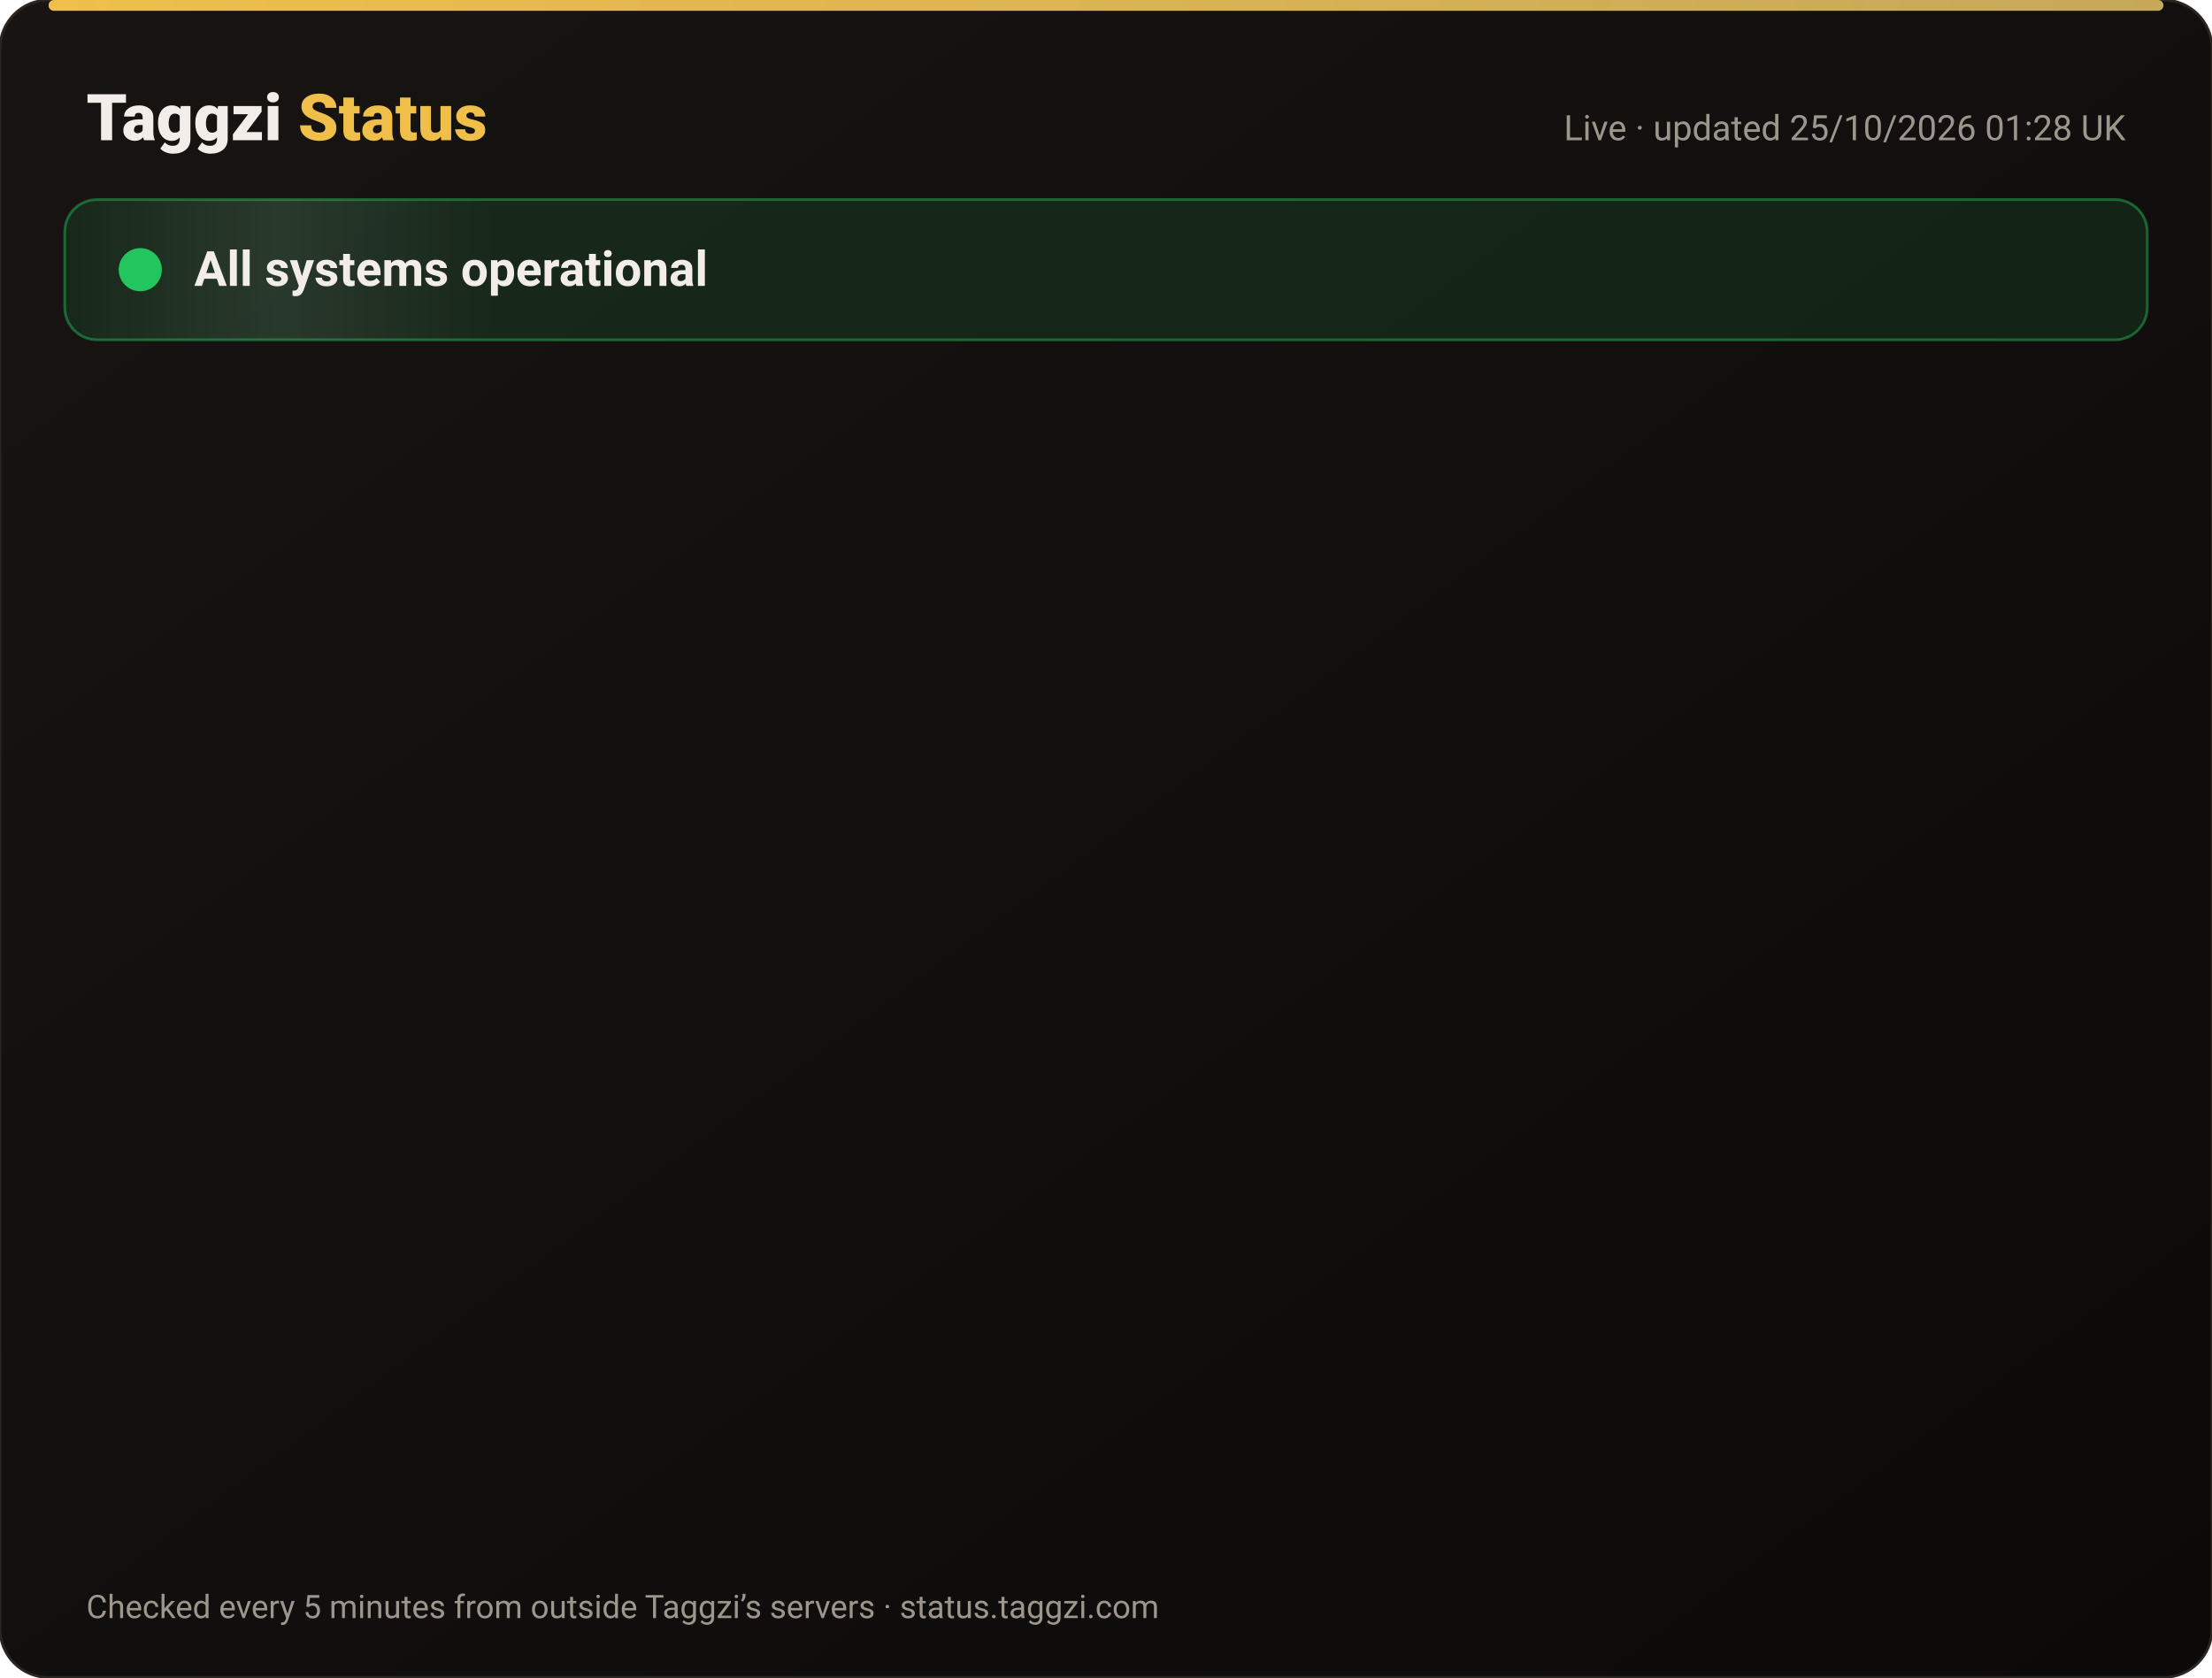
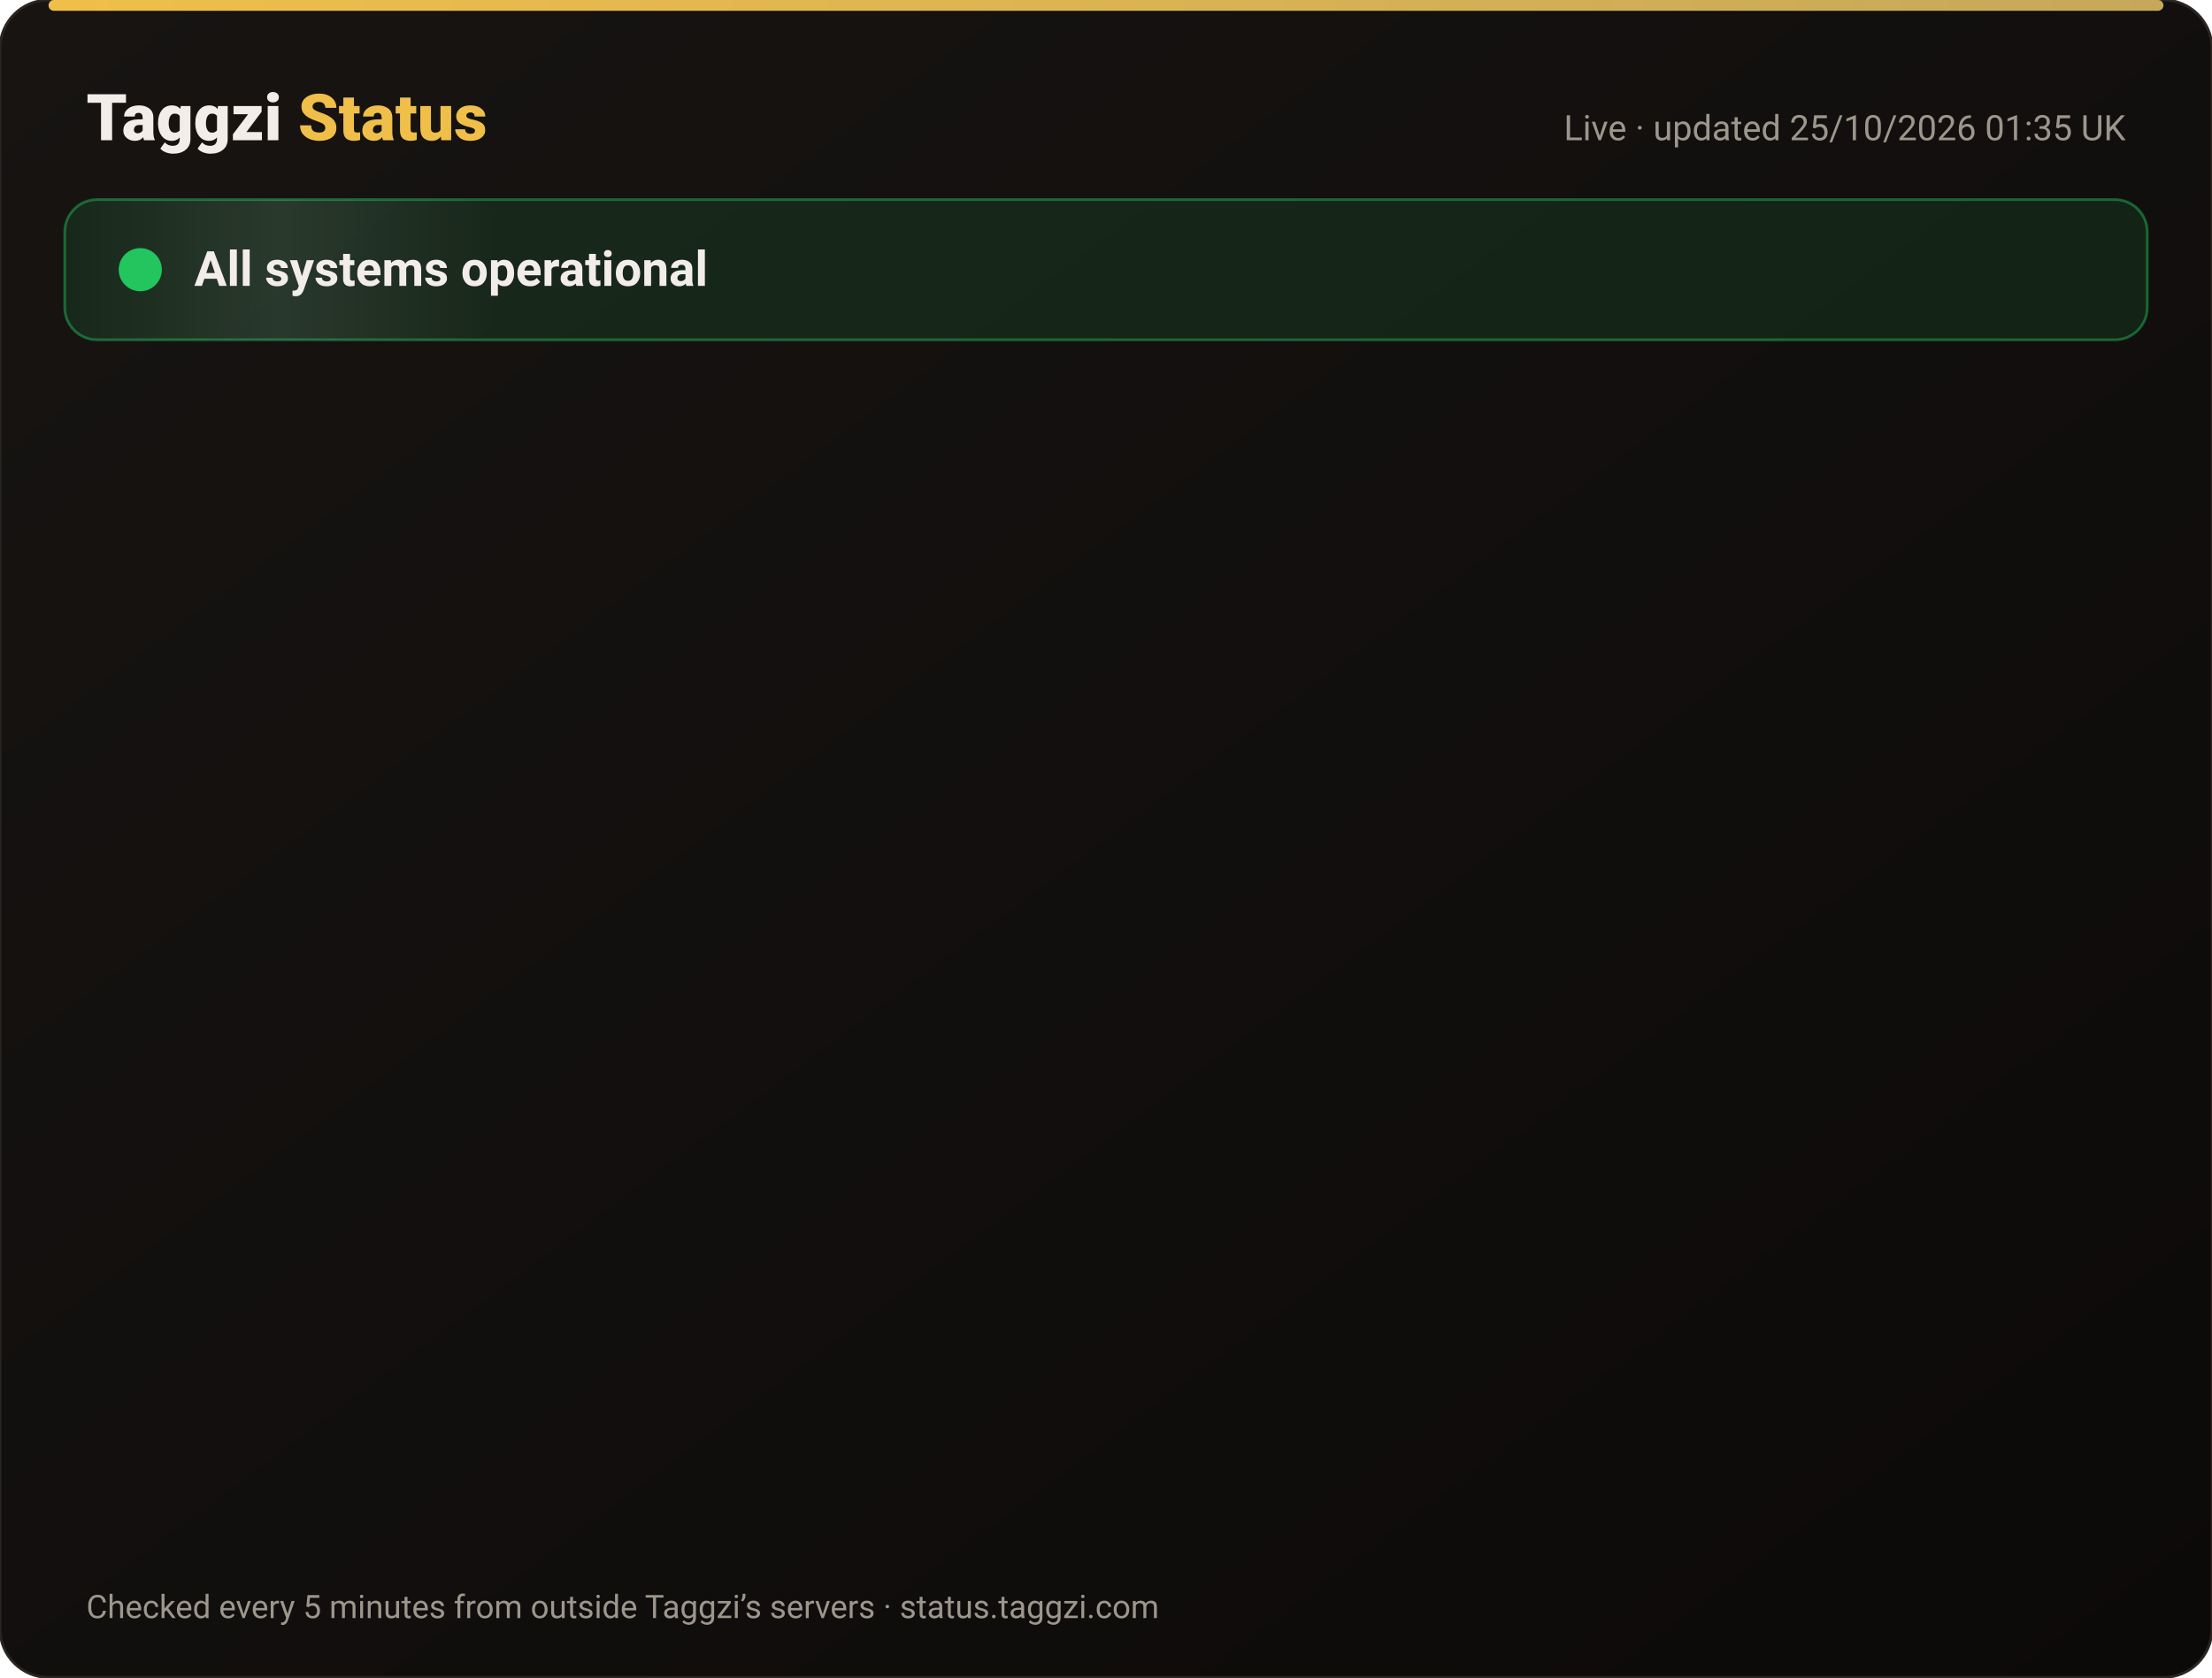
<svg xmlns="http://www.w3.org/2000/svg" width="820" height="622" viewBox="0 0 820 622" font-family="-apple-system,Segoe UI,Roboto,Helvetica,Arial,sans-serif">
  <defs>
    <linearGradient id="bg" x1="0" y1="0" x2="1" y2="1">
      <stop offset="0" stop-color="#171412" />
      <stop offset="1" stop-color="#0C0A09" />
    </linearGradient>
    <linearGradient id="gold" x1="0" x2="1">
      <stop offset="0" stop-color="#F0BF4A" />
      <stop offset="1" stop-color="#c6a85b" />
    </linearGradient>
    <linearGradient id="shine" x1="0" x2="1">
      <stop offset="0" stop-color="#fff" stop-opacity="0" />
      <stop offset=".5" stop-color="#fff" stop-opacity=".08" />
      <stop offset="1" stop-color="#fff" stop-opacity="0" />
    </linearGradient>
  </defs>
  <rect width="820" height="622" rx="18" fill="url(#bg)" stroke="#2a2521" />
  <rect x="18" y="0" width="784" height="4" rx="2" fill="url(#gold)" />
  <text x="32" y="52" font-size="24" font-weight="800" fill="#F2EDE8">Taggzi <tspan fill="#F0BF4A">Status</tspan>
  </text>
-   <text x="788" y="52" font-size="13" fill="#9C968C" text-anchor="end">Live · updated 25/10/2026 01:28 UK</text>
+   <text x="788" y="52" font-size="13" fill="#9C968C" text-anchor="end">Live · updated 25/10/2026 01:35 UK</text>
  <rect x="24" y="74" width="772" height="52" rx="12" fill="#22c55e" fill-opacity=".12" stroke="#22c55e" stroke-opacity=".45" />
  <rect x="24" y="74" width="160" height="52" rx="12" fill="url(#shine)">
    <animate attributeName="x" from="-160" to="820" dur="4s" repeatCount="indefinite" />
  </rect>
  <circle cx="52" cy="100" r="7" fill="#22c55e" />
  <circle cx="52" cy="100" r="7" fill="none" stroke="#22c55e" stroke-width="2">
    <animate attributeName="r" values="7;15;7" dur="2s" repeatCount="indefinite" />
    <animate attributeName="opacity" values=".9;0;.9" dur="2s" repeatCount="indefinite" />
  </circle>
  <text x="72" y="106" font-size="18" font-weight="700" fill="#F2EDE8">All systems operational</text>
  <g opacity="0">
    <animate attributeName="opacity" from="0" to="1" begin="0.00s" dur=".6s" fill="freeze" />
    <line x1="32" y1="188" x2="788" y2="188" stroke="#2a2521" />
    <circle cx="44" cy="166" r="6" fill="#22c55e">
      <animate attributeName="opacity" values="1;.45;1" dur="2.4s" begin="0.00s" repeatCount="indefinite" />
    </circle>
    <text x="62" y="171" font-size="15" font-weight="650" fill="#F2EDE8">Website</text>
    <text x="630" y="171" font-size="13" fill="#9C968C" text-anchor="end">99.99% uptime</text>
    <rect x="648" y="154" width="140" height="24" rx="12" fill="#22c55e" fill-opacity=".14" stroke="#22c55e" stroke-opacity=".5" />
    <text x="718" y="171" font-size="12" font-weight="700" fill="#22c55e" text-anchor="middle">Operational</text>
  </g>
  <g opacity="0">
    <animate attributeName="opacity" from="0" to="1" begin="0.15s" dur=".6s" fill="freeze" />
    <line x1="32" y1="234" x2="788" y2="234" stroke="#2a2521" />
    <circle cx="44" cy="212" r="6" fill="#22c55e">
      <animate attributeName="opacity" values="1;.45;1" dur="2.4s" begin="0.15s" repeatCount="indefinite" />
    </circle>
    <text x="62" y="217" font-size="15" font-weight="650" fill="#F2EDE8">Tag scans</text>
    <text x="630" y="217" font-size="13" fill="#9C968C" text-anchor="end">99.99% uptime</text>
    <rect x="648" y="200" width="140" height="24" rx="12" fill="#22c55e" fill-opacity=".14" stroke="#22c55e" stroke-opacity=".5" />
    <text x="718" y="217" font-size="12" font-weight="700" fill="#22c55e" text-anchor="middle">Operational</text>
  </g>
  <g opacity="0">
    <animate attributeName="opacity" from="0" to="1" begin="0.30s" dur=".6s" fill="freeze" />
    <line x1="32" y1="280" x2="788" y2="280" stroke="#2a2521" />
    <circle cx="44" cy="258" r="6" fill="#22c55e">
      <animate attributeName="opacity" values="1;.45;1" dur="2.4s" begin="0.30s" repeatCount="indefinite" />
    </circle>
    <text x="62" y="263" font-size="15" font-weight="650" fill="#F2EDE8">Manual tag lookup</text>
    <text x="630" y="263" font-size="13" fill="#9C968C" text-anchor="end">99.99% uptime</text>
    <rect x="648" y="246" width="140" height="24" rx="12" fill="#22c55e" fill-opacity=".14" stroke="#22c55e" stroke-opacity=".5" />
    <text x="718" y="263" font-size="12" font-weight="700" fill="#22c55e" text-anchor="middle">Operational</text>
  </g>
  <g opacity="0">
    <animate attributeName="opacity" from="0" to="1" begin="0.45s" dur=".6s" fill="freeze" />
    <line x1="32" y1="326" x2="788" y2="326" stroke="#2a2521" />
    <circle cx="44" cy="304" r="6" fill="#22c55e">
      <animate attributeName="opacity" values="1;.45;1" dur="2.4s" begin="0.45s" repeatCount="indefinite" />
    </circle>
    <text x="62" y="309" font-size="15" font-weight="650" fill="#F2EDE8">App &amp; login</text>
    <text x="630" y="309" font-size="13" fill="#9C968C" text-anchor="end">99.99% uptime</text>
    <rect x="648" y="292" width="140" height="24" rx="12" fill="#22c55e" fill-opacity=".14" stroke="#22c55e" stroke-opacity=".5" />
    <text x="718" y="309" font-size="12" font-weight="700" fill="#22c55e" text-anchor="middle">Operational</text>
  </g>
  <g opacity="0">
    <animate attributeName="opacity" from="0" to="1" begin="0.60s" dur=".6s" fill="freeze" />
    <line x1="32" y1="372" x2="788" y2="372" stroke="#2a2521" />
    <circle cx="44" cy="350" r="6" fill="#22c55e">
      <animate attributeName="opacity" values="1;.45;1" dur="2.4s" begin="0.60s" repeatCount="indefinite" />
    </circle>
    <text x="62" y="355" font-size="15" font-weight="650" fill="#F2EDE8">Community alerts</text>
    <text x="630" y="355" font-size="13" fill="#9C968C" text-anchor="end">99.99% uptime</text>
    <rect x="648" y="338" width="140" height="24" rx="12" fill="#22c55e" fill-opacity=".14" stroke="#22c55e" stroke-opacity=".5" />
    <text x="718" y="355" font-size="12" font-weight="700" fill="#22c55e" text-anchor="middle">Operational</text>
  </g>
  <g opacity="0">
    <animate attributeName="opacity" from="0" to="1" begin="0.75s" dur=".6s" fill="freeze" />
    <line x1="32" y1="418" x2="788" y2="418" stroke="#2a2521" />
    <circle cx="44" cy="396" r="6" fill="#22c55e">
      <animate attributeName="opacity" values="1;.45;1" dur="2.4s" begin="0.75s" repeatCount="indefinite" />
    </circle>
    <text x="62" y="401" font-size="15" font-weight="650" fill="#F2EDE8">Private calling</text>
    <text x="630" y="401" font-size="13" fill="#9C968C" text-anchor="end">99.99% uptime</text>
    <rect x="648" y="384" width="140" height="24" rx="12" fill="#22c55e" fill-opacity=".14" stroke="#22c55e" stroke-opacity=".5" />
    <text x="718" y="401" font-size="12" font-weight="700" fill="#22c55e" text-anchor="middle">Operational</text>
  </g>
  <g opacity="0">
    <animate attributeName="opacity" from="0" to="1" begin="0.90s" dur=".6s" fill="freeze" />
    <line x1="32" y1="464" x2="788" y2="464" stroke="#2a2521" />
    <circle cx="44" cy="442" r="6" fill="#22c55e">
      <animate attributeName="opacity" values="1;.45;1" dur="2.4s" begin="0.90s" repeatCount="indefinite" />
    </circle>
    <text x="62" y="447" font-size="15" font-weight="650" fill="#F2EDE8">Payments</text>
    <text x="630" y="447" font-size="13" fill="#9C968C" text-anchor="end">99.97% uptime</text>
    <rect x="648" y="430" width="140" height="24" rx="12" fill="#22c55e" fill-opacity=".14" stroke="#22c55e" stroke-opacity=".5" />
    <text x="718" y="447" font-size="12" font-weight="700" fill="#22c55e" text-anchor="middle">Operational</text>
  </g>
  <g opacity="0">
    <animate attributeName="opacity" from="0" to="1" begin="1.05s" dur=".6s" fill="freeze" />
    <line x1="32" y1="510" x2="788" y2="510" stroke="#2a2521" />
    <circle cx="44" cy="488" r="6" fill="#22c55e">
      <animate attributeName="opacity" values="1;.45;1" dur="2.4s" begin="1.05s" repeatCount="indefinite" />
    </circle>
    <text x="62" y="493" font-size="15" font-weight="650" fill="#F2EDE8">Email &amp; support</text>
    <text x="630" y="493" font-size="13" fill="#9C968C" text-anchor="end">99.99% uptime</text>
    <rect x="648" y="476" width="140" height="24" rx="12" fill="#22c55e" fill-opacity=".14" stroke="#22c55e" stroke-opacity=".5" />
    <text x="718" y="493" font-size="12" font-weight="700" fill="#22c55e" text-anchor="middle">Operational</text>
  </g>
  <g opacity="0">
    <animate attributeName="opacity" from="0" to="1" begin="1.20s" dur=".6s" fill="freeze" />
    <line x1="32" y1="556" x2="788" y2="556" stroke="#2a2521" />
    <circle cx="44" cy="534" r="6" fill="#22c55e">
      <animate attributeName="opacity" values="1;.45;1" dur="2.4s" begin="1.20s" repeatCount="indefinite" />
    </circle>
    <text x="62" y="539" font-size="15" font-weight="650" fill="#F2EDE8">Secure connection (SSL)</text>
    <text x="630" y="539" font-size="13" fill="#9C968C" text-anchor="end">100.00% uptime</text>
    <rect x="648" y="522" width="140" height="24" rx="12" fill="#22c55e" fill-opacity=".14" stroke="#22c55e" stroke-opacity=".5" />
    <text x="718" y="539" font-size="12" font-weight="700" fill="#22c55e" text-anchor="middle">Operational</text>
  </g>
  <text x="32" y="600" font-size="12" fill="#9C968C">Checked every 5 minutes from outside Taggzi’s servers · status.taggzi.com</text>
</svg>
